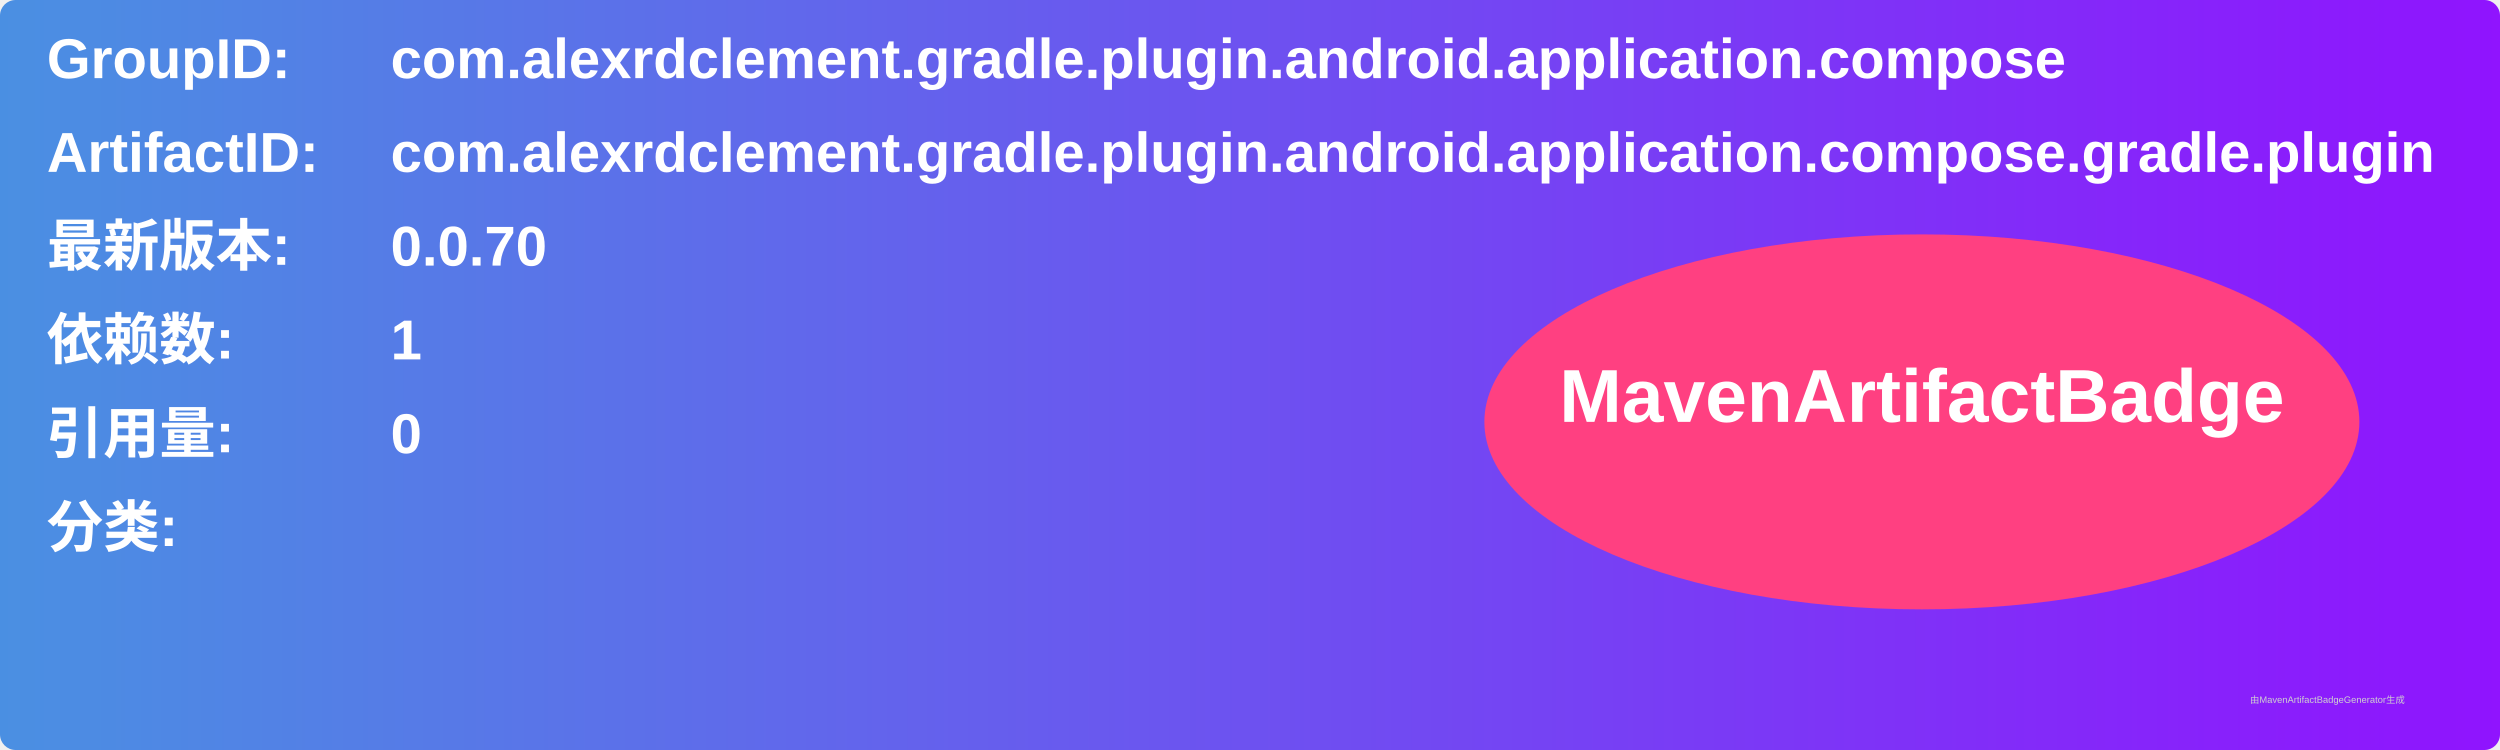
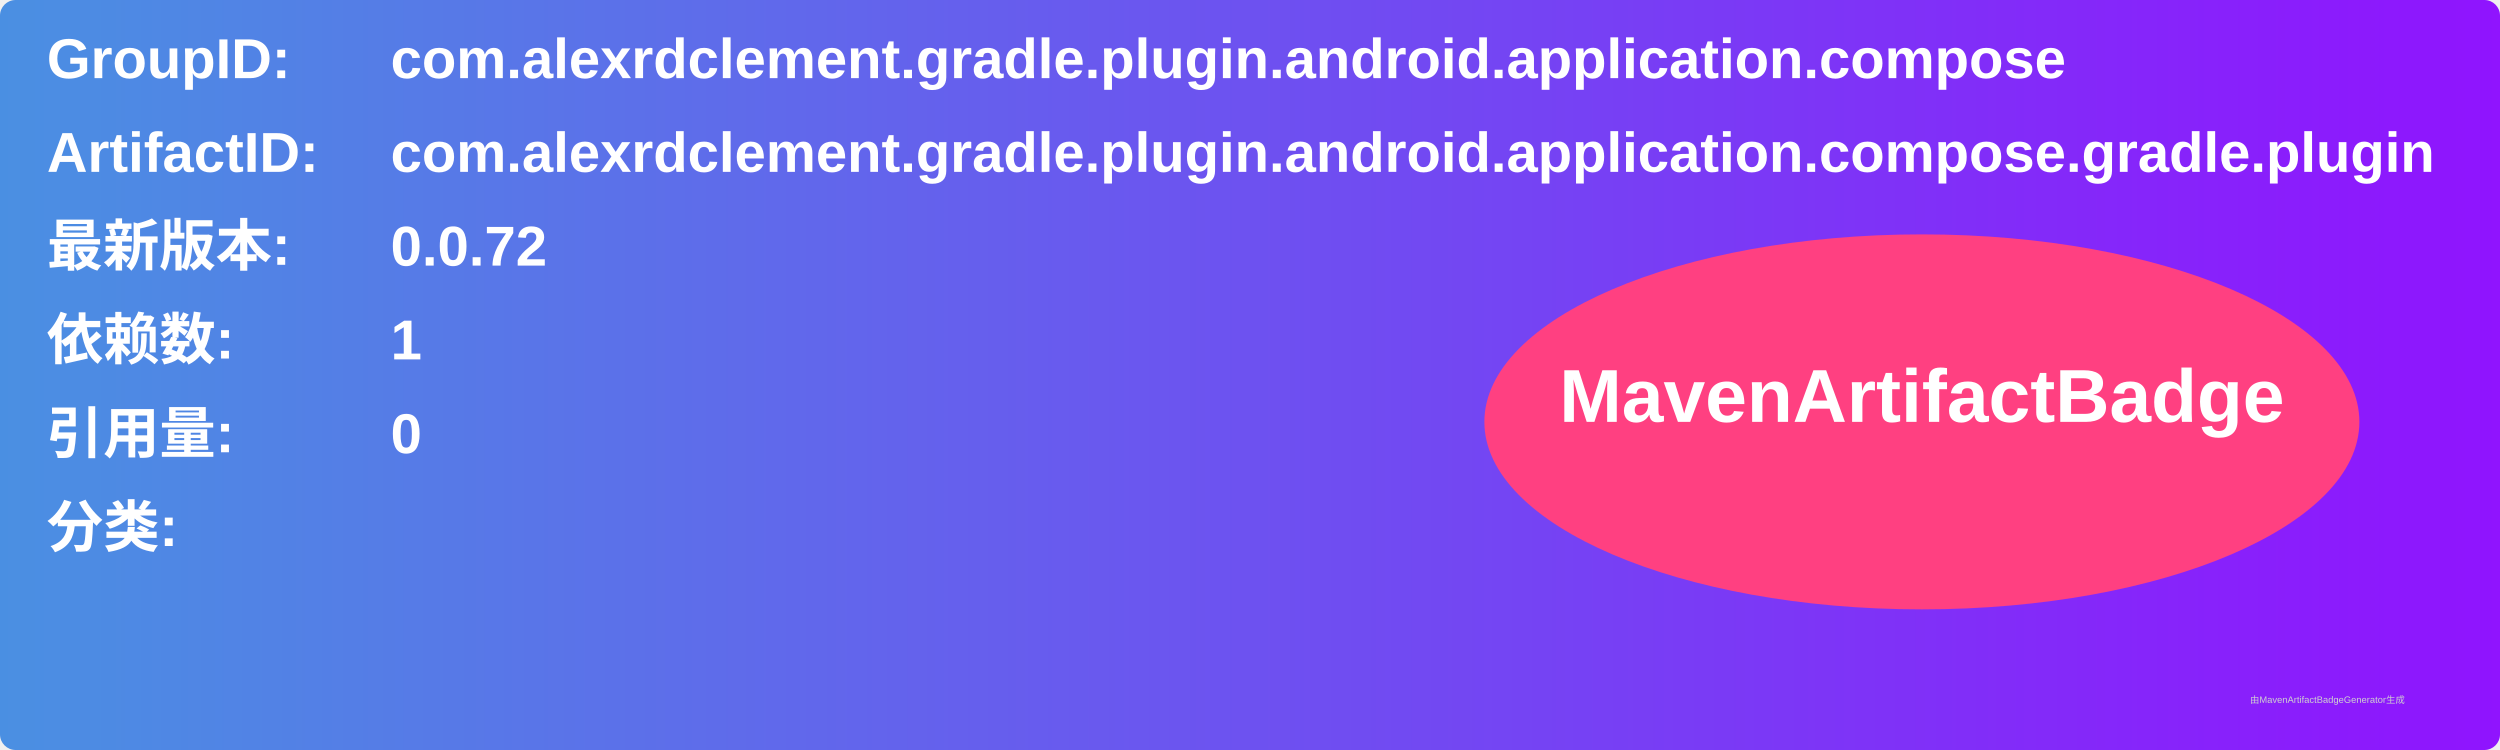
<svg xmlns="http://www.w3.org/2000/svg" width="800" height="240" viewBox="0 0 800 240">
  <linearGradient id="grad" x1="0%" y1="0%" x2="100%" y2="0%">
    <stop offset="0%" stop-color="#4a90e2" />
    <stop offset="100%" stop-color="#9013fe" />
  </linearGradient>
  <rect width="100%" height="100%" rx="5" ry="5" fill="url(#grad)" />
  <g transform="translate(15, 15)">
    <text x="0" y="10" font-family="Arial" font-size="18" fill="white" font-weight="bold" width="260">GroupID:</text>
    <text x="110" y="10" font-family="Arial" font-size="18" fill="white" font-weight="bold" width="460">com.alexrdclement.gradle.plugin.android.application.compose</text>
    <text x="0" y="40" font-family="Arial" font-size="18" fill="white" font-weight="bold" width="260">ArtifactID:</text>
    <text x="110" y="40" font-family="Arial" font-size="18" fill="white" font-weight="bold" width="460">com.alexrdclement.gradle.plugin.android.application.compose.gradle.plugin</text>
    <text x="0" y="70" font-family="Arial" font-size="18" fill="white" font-weight="bold">最新版本:</text>
    <text x="110" y="70" font-family="Arial" font-size="18" fill="white" font-weight="bold">
-       <tspan font-weight="bold">0.0.70</tspan>
+       <tspan font-weight="bold">0.0.72</tspan>
    </text>
    <text x="0" y="100" font-family="Arial" font-size="18" fill="white" font-weight="bold">依赖数: </text>
    <text x="110" y="100" font-family="Arial" font-size="18" fill="white">
      <tspan font-weight="bold">1</tspan>
    </text>
    <text x="0" y="130" font-family="Arial" font-size="18" fill="white" font-weight="bold">引用量: </text>
    <text x="110" y="130" font-family="Arial" font-size="18" fill="white">
      <tspan font-weight="bold">0</tspan>
    </text>
    <text x="0" y="160" font-family="Arial" font-size="18" fill="white" font-weight="bold">分类:</text>
    <text x="10" y="190" font-family="Arial" font-size="10" fill="white">
      <tspan font-weight="bold" />
    </text>
    <ellipse cx="600" cy="120" rx="140" ry="60" fill="#ff4081" />
    <text x="600" y="120" text-anchor="middle" font-family="Arial" font-size="24" fill="white" font-weight="bold">MavenArtifactBadge</text>
  </g>
  <text x="720" y="225" font-family="Arial" font-size="3" fill="#d0d0d0">由MavenArtifactBadgeGenerator生成</text>
</svg>
